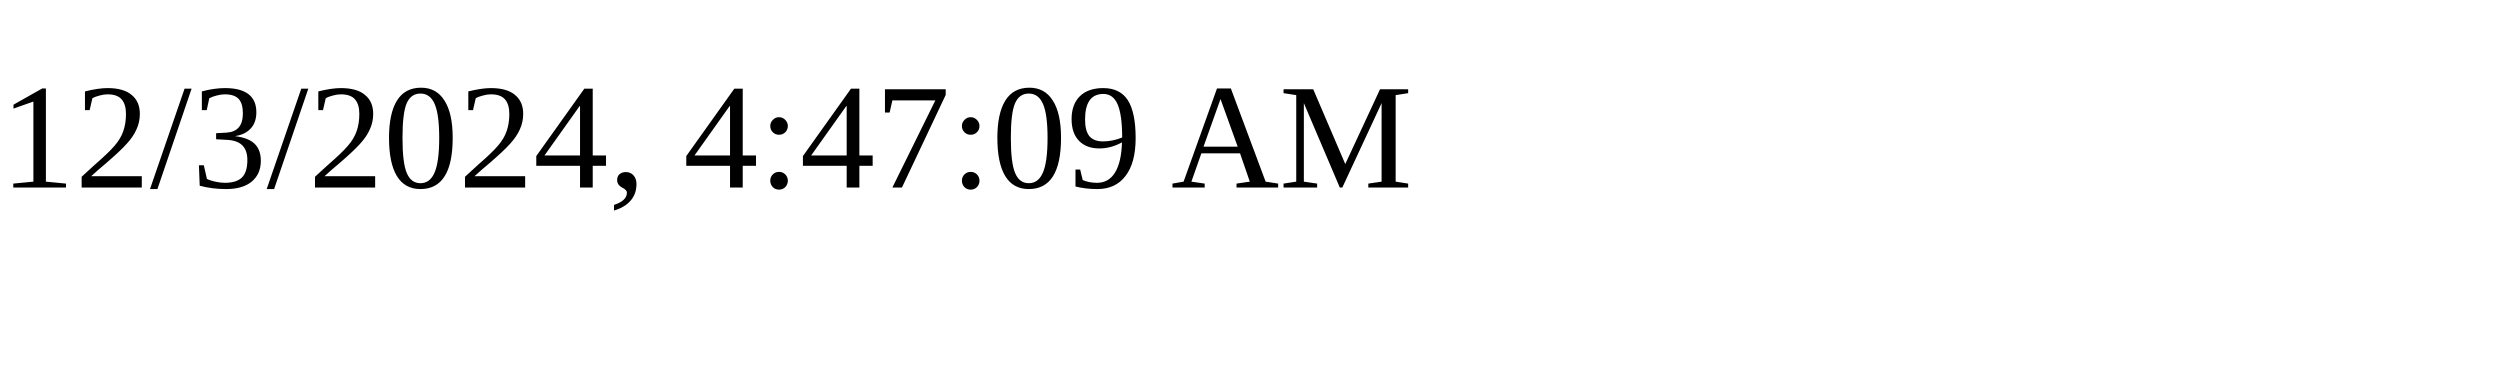
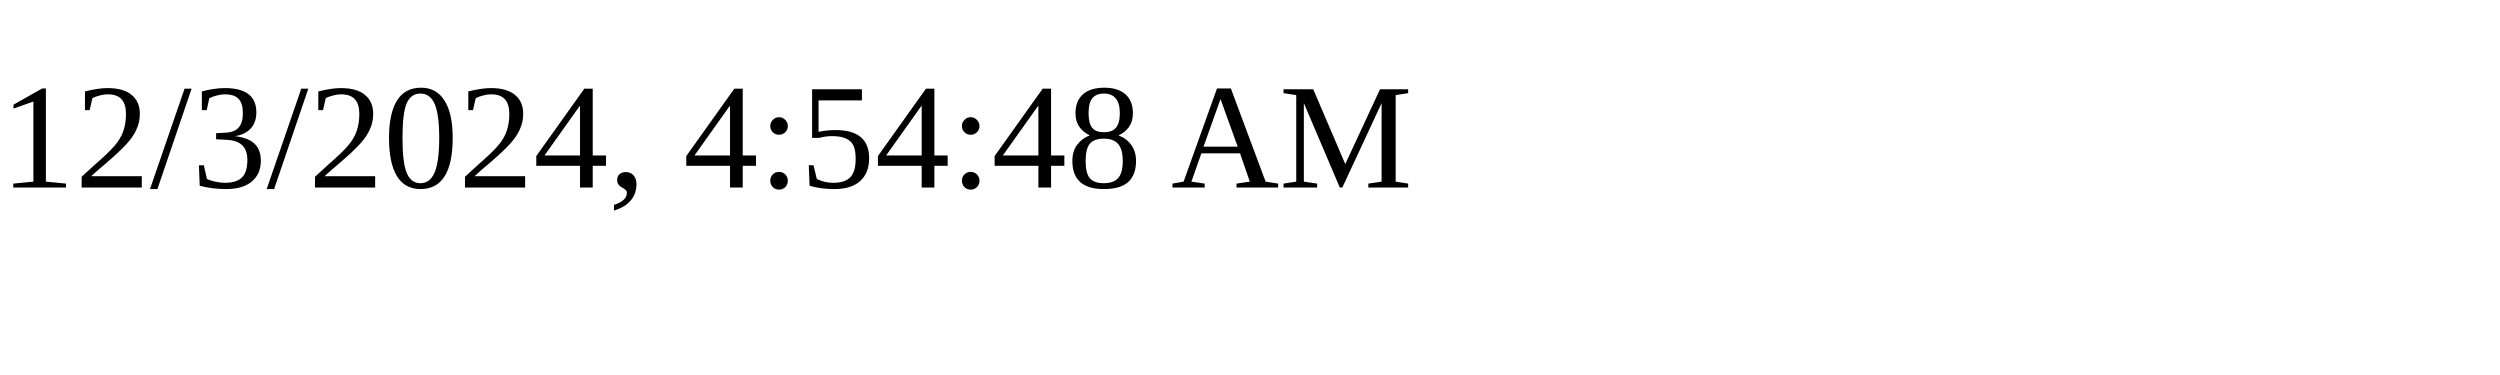
<svg xmlns="http://www.w3.org/2000/svg" height="30" width="200">
-   <text x="0" y="15">12/3/2024, 4:47:09 AM</text>
+   <text x="0" y="15">12/3/2024, 4:54:48 AM</text>
</svg>
